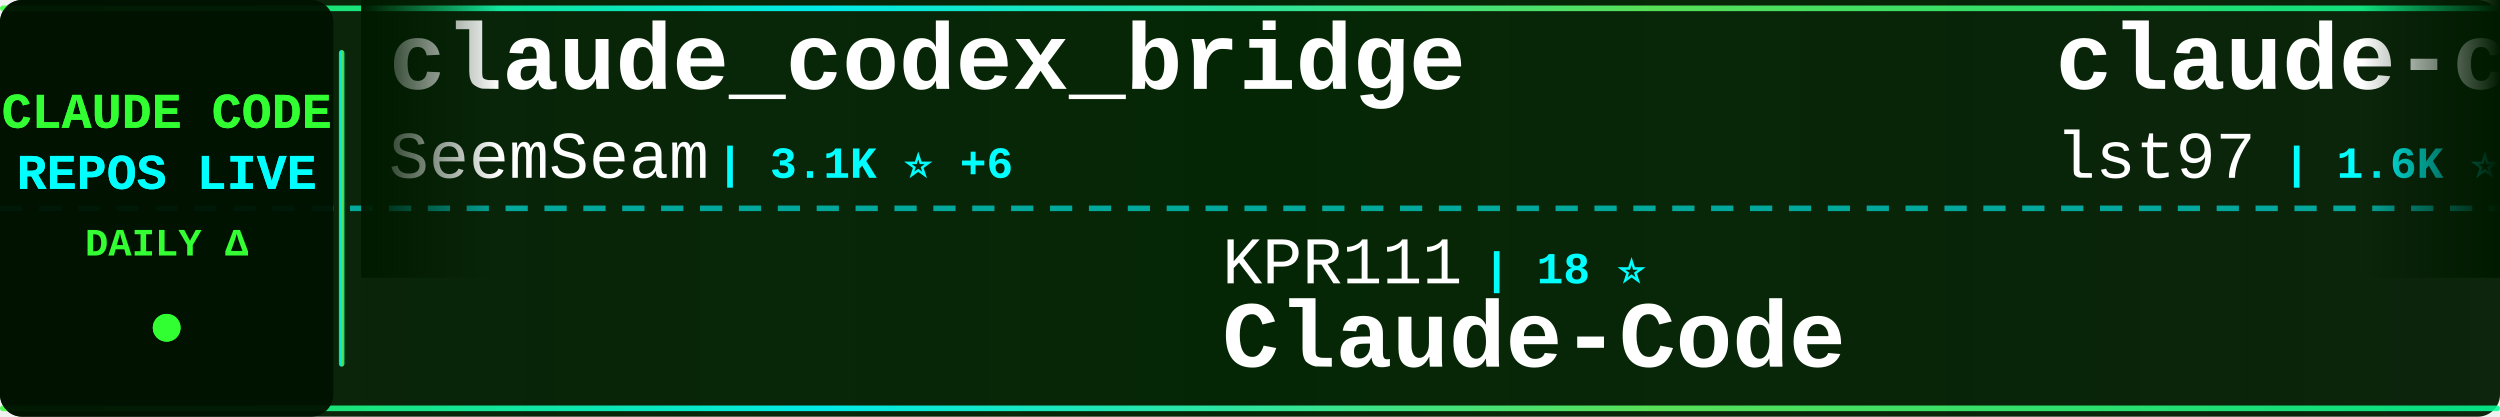
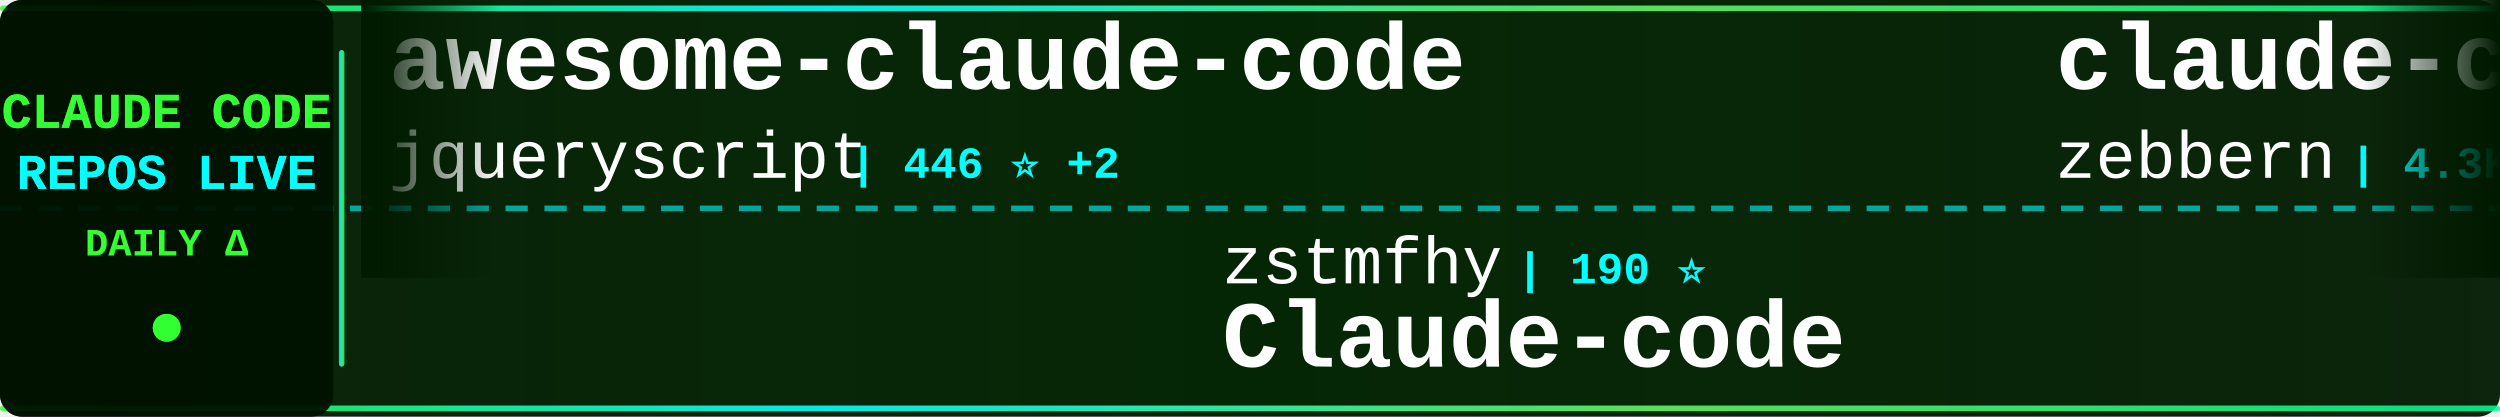
<svg xmlns="http://www.w3.org/2000/svg" width="900" height="150">
  <defs>
    <linearGradient id="tickerBg" x1="0%" y1="0%" x2="100%" y2="0%">
      <stop offset="0%" style="stop-color:#001a00;stop-opacity:0.95" />
      <stop offset="50%" style="stop-color:#002200;stop-opacity:0.98" />
      <stop offset="100%" style="stop-color:#001a00;stop-opacity:0.95" />
    </linearGradient>
    <linearGradient id="borderGrad" x1="0%" y1="0%" x2="100%" y2="0%">
      <stop offset="0%" style="stop-color:#33ff33;stop-opacity:0.85">
        <animate attributeName="stop-opacity" values="0.85;1;0.85" dur="2s" repeatCount="indefinite" />
      </stop>
      <stop offset="33%" style="stop-color:#00ffff;stop-opacity:0.9">
        <animate attributeName="stop-opacity" values="0.9;1;0.9" dur="2.2s" repeatCount="indefinite" />
      </stop>
      <stop offset="66%" style="stop-color:#66ff66;stop-opacity:0.85">
        <animate attributeName="stop-opacity" values="0.85;1;0.85" dur="1.8s" repeatCount="indefinite" />
      </stop>
      <stop offset="100%" style="stop-color:#00ff99;stop-opacity:0.85">
        <animate attributeName="stop-opacity" values="0.85;1;0.85" dur="2s" repeatCount="indefinite" />
      </stop>
    </linearGradient>
    <filter id="textGlow">
      <feGaussianBlur stdDeviation="0.1" result="coloredBlur" />
      <feMerge>
        <feMergeNode in="coloredBlur" />
        <feMergeNode in="SourceGraphic" />
      </feMerge>
    </filter>
    <filter id="metricGlow">
      <feGaussianBlur stdDeviation="0.2" result="coloredBlur" />
      <feMerge>
        <feMergeNode in="coloredBlur" />
        <feMergeNode in="SourceGraphic" />
      </feMerge>
    </filter>
    <linearGradient id="leftFade" x1="0%" y1="0%" x2="100%" y2="0%">
      <stop offset="0%" style="stop-color:#001a00;stop-opacity:1" />
      <stop offset="100%" style="stop-color:#001a00;stop-opacity:0" />
    </linearGradient>
    <linearGradient id="rightFade" x1="0%" y1="0%" x2="100%" y2="0%">
      <stop offset="0%" style="stop-color:#001a00;stop-opacity:0" />
      <stop offset="100%" style="stop-color:#001a00;stop-opacity:1" />
    </linearGradient>
  </defs>
  <rect width="900" height="150" fill="url(#tickerBg)" rx="8" />
  <rect x="0" y="2" width="900" height="2" fill="url(#borderGrad)" rx="1" />
  <rect x="0" y="146" width="900" height="2" fill="url(#borderGrad)" rx="1" />
  <line x1="0" y1="75" x2="900" y2="75" stroke="#00ffff" stroke-width="2" stroke-dasharray="8 6" opacity="0.6" />
  <rect x="0" y="0" width="120" height="150" fill="#001100" opacity="0.95" rx="8" />
  <text x="60" y="46" font-family="'Courier New', monospace" font-size="18" font-weight="bold" fill="#33ff33" text-anchor="middle" filter="url(#textGlow)">
    CLAUDE CODE
  </text>
  <text x="60" y="68" font-family="'Courier New', monospace" font-size="18" font-weight="bold" fill="#00ffff" text-anchor="middle" filter="url(#textGlow)">
    REPOS LIVE
  </text>
  <text x="60" y="92" font-family="'Courier New', monospace" font-size="14" font-weight="bold" fill="#33ff33" text-anchor="middle">
    DAILY Δ
  </text>
  <circle cx="60" cy="118" r="5" fill="#33ff33" filter="url(#metricGlow)">
    <animate attributeName="r" values="4;6;4" dur="1.5s" repeatCount="indefinite" />
    <animate attributeName="opacity" values="0.6;1;0.6" dur="1.5s" repeatCount="indefinite" />
  </circle>
  <rect x="122" y="18" width="2" height="114" fill="url(#borderGrad)" rx="1" />
  <clipPath id="tickerClip">
    <rect x="130" y="0" width="770" height="150" />
  </clipPath>
  <g clip-path="url(#tickerClip)">
    <g id="tickerItems">
      <animateTransform attributeName="transform" attributeType="XML" type="translate" from="0 0" to="-3000 0" dur="54s" repeatCount="indefinite" />
      <g transform="translate(0, 0)">
-         <text x="140" y="32" font-family="'Courier New', monospace" font-size="34" font-weight="bold" fill="#ffffff">claude_codex_bridge</text>
-         <text x="140" y="64" font-family="'Courier New', monospace" font-size="24" font-weight="normal" fill="#ffffff" opacity="1.0">SeemSeam</text>
-         <text x="258" y="64" font-family="'Courier New', monospace" font-size="16" font-weight="bold" fill="#00ffff"> | 3.1K ⭐ +6</text>
+         <text x="140" y="32" font-family="'Courier New', monospace" font-size="34" font-weight="bold" fill="#ffffff">awesome-claude-code</text>
+         <text x="140" y="64" font-family="'Courier New', monospace" font-size="24" font-weight="normal" fill="#ffffff" opacity="1.0">jqueryscript</text>
+         <text x="306" y="64" font-family="'Courier New', monospace" font-size="16" font-weight="bold" fill="#00ffff"> | 446 ⭐ +2</text>
      </g>
      <g transform="translate(300, 0)">
-         <text x="140" y="102" font-family="'Courier New', monospace" font-size="24" font-weight="normal" fill="#ffffff" opacity="1.0">KPR111</text>
-         <text x="234" y="102" font-family="'Courier New', monospace" font-size="16" font-weight="bold" fill="#00ffff"> | 18 ⭐</text>
-         <text x="140" y="132" font-family="'Courier New', monospace" font-size="34" font-weight="bold" fill="#ffffff">Claude-Code</text>
+         <text x="140" y="102" font-family="'Courier New', monospace" font-size="24" font-weight="normal" fill="#ffffff" opacity="1.0">zstmfhy</text>
+         <text x="246" y="102" font-family="'Courier New', monospace" font-size="16" font-weight="bold" fill="#00ffff"> | 190 ⭐</text>
+         <text x="140" y="132" font-family="'Courier New', monospace" font-size="34" font-weight="bold" fill="#ffffff">Claude-code</text>
      </g>
      <g transform="translate(600, 0)">
-         <text x="140" y="32" font-family="'Courier New', monospace" font-size="34" font-weight="bold" fill="#ffffff">claude-code-sub-agents</text>
-         <text x="140" y="64" font-family="'Courier New', monospace" font-size="24" font-weight="normal" fill="#ffffff" opacity="1.0">lst97</text>
-         <text x="222" y="64" font-family="'Courier New', monospace" font-size="16" font-weight="bold" fill="#00ffff"> | 1.6K ⭐</text>
+         <text x="140" y="32" font-family="'Courier New', monospace" font-size="34" font-weight="bold" fill="#ffffff">claude-code-guide</text>
+         <text x="140" y="64" font-family="'Courier New', monospace" font-size="24" font-weight="normal" fill="#ffffff" opacity="1.0">zebbern</text>
+         <text x="246" y="64" font-family="'Courier New', monospace" font-size="16" font-weight="bold" fill="#00ffff"> | 4.3K ⭐ +4</text>
      </g>
      <g transform="translate(900, 0)">
-         <text x="140" y="102" font-family="'Courier New', monospace" font-size="24" font-weight="normal" fill="#ffffff" opacity="1.0">luongnv89</text>
-         <text x="270" y="102" font-family="'Courier New', monospace" font-size="16" font-weight="bold" fill="#00ffff"> | 38.8K ⭐ +259</text>
-         <text x="140" y="132" font-family="'Courier New', monospace" font-size="34" font-weight="bold" fill="#ffffff">claude-howto</text>
+         <text x="140" y="102" font-family="'Courier New', monospace" font-size="24" font-weight="normal" fill="#ffffff" opacity="1.0">sugyan</text>
+         <text x="234" y="102" font-family="'Courier New', monospace" font-size="16" font-weight="bold" fill="#00ffff"> | 1.1K ⭐</text>
+         <text x="140" y="132" font-family="'Courier New', monospace" font-size="34" font-weight="bold" fill="#ffffff">claude-code-webui</text>
      </g>
      <g transform="translate(1200, 0)">
-         <text x="140" y="32" font-family="'Courier New', monospace" font-size="34" font-weight="bold" fill="#ffffff">claude-code-local</text>
-         <text x="140" y="64" font-family="'Courier New', monospace" font-size="24" font-weight="normal" fill="#ffffff" opacity="1.0">nicedreamzapp</text>
-         <text x="318" y="64" font-family="'Courier New', monospace" font-size="16" font-weight="bold" fill="#00ffff"> | 2.9K ⭐ +5</text>
+         <text x="140" y="32" font-family="'Courier New', monospace" font-size="34" font-weight="bold" fill="#ffffff">claude-code-sourcemap</text>
+         <text x="140" y="64" font-family="'Courier New', monospace" font-size="24" font-weight="normal" fill="#ffffff" opacity="1.0">Hyper66666</text>
+         <text x="282" y="64" font-family="'Courier New', monospace" font-size="16" font-weight="bold" fill="#00ffff"> | 216 ⭐</text>
      </g>
      <g transform="translate(1500, 0)">
-         <text x="140" y="102" font-family="'Courier New', monospace" font-size="24" font-weight="normal" fill="#ffffff" opacity="1.0">ding113</text>
-         <text x="246" y="102" font-family="'Courier New', monospace" font-size="16" font-weight="bold" fill="#00ffff"> | 3.2K ⭐ +2</text>
-         <text x="140" y="132" font-family="'Courier New', monospace" font-size="34" font-weight="bold" fill="#ffffff">claude-code-hub</text>
+         <text x="140" y="102" font-family="'Courier New', monospace" font-size="24" font-weight="normal" fill="#ffffff" opacity="1.0">frankbria</text>
+         <text x="270" y="102" font-family="'Courier New', monospace" font-size="16" font-weight="bold" fill="#00ffff"> | 9.5K ⭐ +10</text>
+         <text x="140" y="132" font-family="'Courier New', monospace" font-size="34" font-weight="bold" fill="#ffffff">ralph-claude-code</text>
      </g>
      <g transform="translate(1800, 0)">
-         <text x="140" y="32" font-family="'Courier New', monospace" font-size="34" font-weight="bold" fill="#ffffff">my-claude-code-setup</text>
-         <text x="140" y="64" font-family="'Courier New', monospace" font-size="24" font-weight="normal" fill="#ffffff" opacity="1.0">centminmod</text>
-         <text x="282" y="64" font-family="'Courier New', monospace" font-size="16" font-weight="bold" fill="#00ffff"> | 2.4K ⭐ +4</text>
+         <text x="140" y="32" font-family="'Courier New', monospace" font-size="34" font-weight="bold" fill="#ffffff">claude-code-from-source</text>
+         <text x="140" y="64" font-family="'Courier New', monospace" font-size="24" font-weight="normal" fill="#ffffff" opacity="1.0">alejandrobalderas</text>
+         <text x="366" y="64" font-family="'Courier New', monospace" font-size="16" font-weight="bold" fill="#00ffff"> | 2.3K ⭐ +3</text>
      </g>
      <g transform="translate(2100, 0)">
-         <text x="140" y="102" font-family="'Courier New', monospace" font-size="24" font-weight="normal" fill="#ffffff" opacity="1.0">777genius</text>
-         <text x="270" y="102" font-family="'Courier New', monospace" font-size="16" font-weight="bold" fill="#00ffff"> | 916 ⭐</text>
-         <text x="140" y="132" font-family="'Courier New', monospace" font-size="34" font-weight="bold" fill="#ffffff">claude-code-source-code</text>
+         <text x="140" y="102" font-family="'Courier New', monospace" font-size="24" font-weight="normal" fill="#ffffff" opacity="1.0">liuup</text>
+         <text x="222" y="102" font-family="'Courier New', monospace" font-size="16" font-weight="bold" fill="#00ffff"> | 3.3K ⭐ +8</text>
+         <text x="140" y="132" font-family="'Courier New', monospace" font-size="34" font-weight="bold" fill="#ffffff">claude-code-analysis</text>
      </g>
      <g transform="translate(2400, 0)">
-         <text x="140" y="32" font-family="'Courier New', monospace" font-size="34" font-weight="bold" fill="#ffffff">claude-code-rev</text>
-         <text x="140" y="64" font-family="'Courier New', monospace" font-size="24" font-weight="normal" fill="#ffffff" opacity="1.0">oboard</text>
-         <text x="234" y="64" font-family="'Courier New', monospace" font-size="16" font-weight="bold" fill="#00ffff"> | 3.2K ⭐ +1</text>
+         <text x="140" y="32" font-family="'Courier New', monospace" font-size="34" font-weight="bold" fill="#ffffff">Dive-into-Claude-Code</text>
+         <text x="140" y="64" font-family="'Courier New', monospace" font-size="24" font-weight="normal" fill="#ffffff" opacity="1.0">VILA-Lab</text>
+         <text x="258" y="64" font-family="'Courier New', monospace" font-size="16" font-weight="bold" fill="#00ffff"> | 1.8K ⭐ +5</text>
      </g>
      <g transform="translate(2700, 0)">
-         <text x="140" y="102" font-family="'Courier New', monospace" font-size="24" font-weight="normal" fill="#ffffff" opacity="1.0">jqueryscript</text>
-         <text x="306" y="102" font-family="'Courier New', monospace" font-size="16" font-weight="bold" fill="#00ffff"> | 445 ⭐ +1</text>
-         <text x="140" y="132" font-family="'Courier New', monospace" font-size="34" font-weight="bold" fill="#ffffff">awesome-claude-code</text>
+         <text x="140" y="102" font-family="'Courier New', monospace" font-size="24" font-weight="normal" fill="#ffffff" opacity="1.0">catlog22</text>
+         <text x="258" y="102" font-family="'Courier New', monospace" font-size="16" font-weight="bold" fill="#00ffff"> | 2.1K ⭐</text>
+         <text x="140" y="132" font-family="'Courier New', monospace" font-size="34" font-weight="bold" fill="#ffffff">Claude-Code-Workflow</text>
      </g>
      <g transform="translate(3000, 0)">
-         <text x="140" y="32" font-family="'Courier New', monospace" font-size="34" font-weight="bold" fill="#ffffff">claude_codex_bridge</text>
-         <text x="140" y="64" font-family="'Courier New', monospace" font-size="24" font-weight="normal" fill="#ffffff" opacity="1.0">SeemSeam</text>
-         <text x="258" y="64" font-family="'Courier New', monospace" font-size="16" font-weight="bold" fill="#00ffff"> | 3.1K ⭐ +6</text>
+         <text x="140" y="32" font-family="'Courier New', monospace" font-size="34" font-weight="bold" fill="#ffffff">awesome-claude-code</text>
+         <text x="140" y="64" font-family="'Courier New', monospace" font-size="24" font-weight="normal" fill="#ffffff" opacity="1.0">jqueryscript</text>
+         <text x="306" y="64" font-family="'Courier New', monospace" font-size="16" font-weight="bold" fill="#00ffff"> | 446 ⭐ +2</text>
      </g>
      <g transform="translate(3300, 0)">
-         <text x="140" y="102" font-family="'Courier New', monospace" font-size="24" font-weight="normal" fill="#ffffff" opacity="1.0">KPR111</text>
-         <text x="234" y="102" font-family="'Courier New', monospace" font-size="16" font-weight="bold" fill="#00ffff"> | 18 ⭐</text>
-         <text x="140" y="132" font-family="'Courier New', monospace" font-size="34" font-weight="bold" fill="#ffffff">Claude-Code</text>
+         <text x="140" y="102" font-family="'Courier New', monospace" font-size="24" font-weight="normal" fill="#ffffff" opacity="1.0">zstmfhy</text>
+         <text x="246" y="102" font-family="'Courier New', monospace" font-size="16" font-weight="bold" fill="#00ffff"> | 190 ⭐</text>
+         <text x="140" y="132" font-family="'Courier New', monospace" font-size="34" font-weight="bold" fill="#ffffff">Claude-code</text>
      </g>
      <g transform="translate(3600, 0)">
-         <text x="140" y="32" font-family="'Courier New', monospace" font-size="34" font-weight="bold" fill="#ffffff">claude-code-sub-agents</text>
-         <text x="140" y="64" font-family="'Courier New', monospace" font-size="24" font-weight="normal" fill="#ffffff" opacity="1.0">lst97</text>
-         <text x="222" y="64" font-family="'Courier New', monospace" font-size="16" font-weight="bold" fill="#00ffff"> | 1.6K ⭐</text>
+         <text x="140" y="32" font-family="'Courier New', monospace" font-size="34" font-weight="bold" fill="#ffffff">claude-code-guide</text>
+         <text x="140" y="64" font-family="'Courier New', monospace" font-size="24" font-weight="normal" fill="#ffffff" opacity="1.0">zebbern</text>
+         <text x="246" y="64" font-family="'Courier New', monospace" font-size="16" font-weight="bold" fill="#00ffff"> | 4.3K ⭐ +4</text>
      </g>
      <g transform="translate(3900, 0)">
-         <text x="140" y="102" font-family="'Courier New', monospace" font-size="24" font-weight="normal" fill="#ffffff" opacity="1.0">luongnv89</text>
-         <text x="270" y="102" font-family="'Courier New', monospace" font-size="16" font-weight="bold" fill="#00ffff"> | 38.8K ⭐ +259</text>
-         <text x="140" y="132" font-family="'Courier New', monospace" font-size="34" font-weight="bold" fill="#ffffff">claude-howto</text>
+         <text x="140" y="102" font-family="'Courier New', monospace" font-size="24" font-weight="normal" fill="#ffffff" opacity="1.0">sugyan</text>
+         <text x="234" y="102" font-family="'Courier New', monospace" font-size="16" font-weight="bold" fill="#00ffff"> | 1.1K ⭐</text>
+         <text x="140" y="132" font-family="'Courier New', monospace" font-size="34" font-weight="bold" fill="#ffffff">claude-code-webui</text>
      </g>
    </g>
  </g>
  <rect x="130" y="0" width="50" height="100" fill="url(#leftFade)" />
  <rect x="850" y="0" width="50" height="100" fill="url(#rightFade)" />
</svg>
